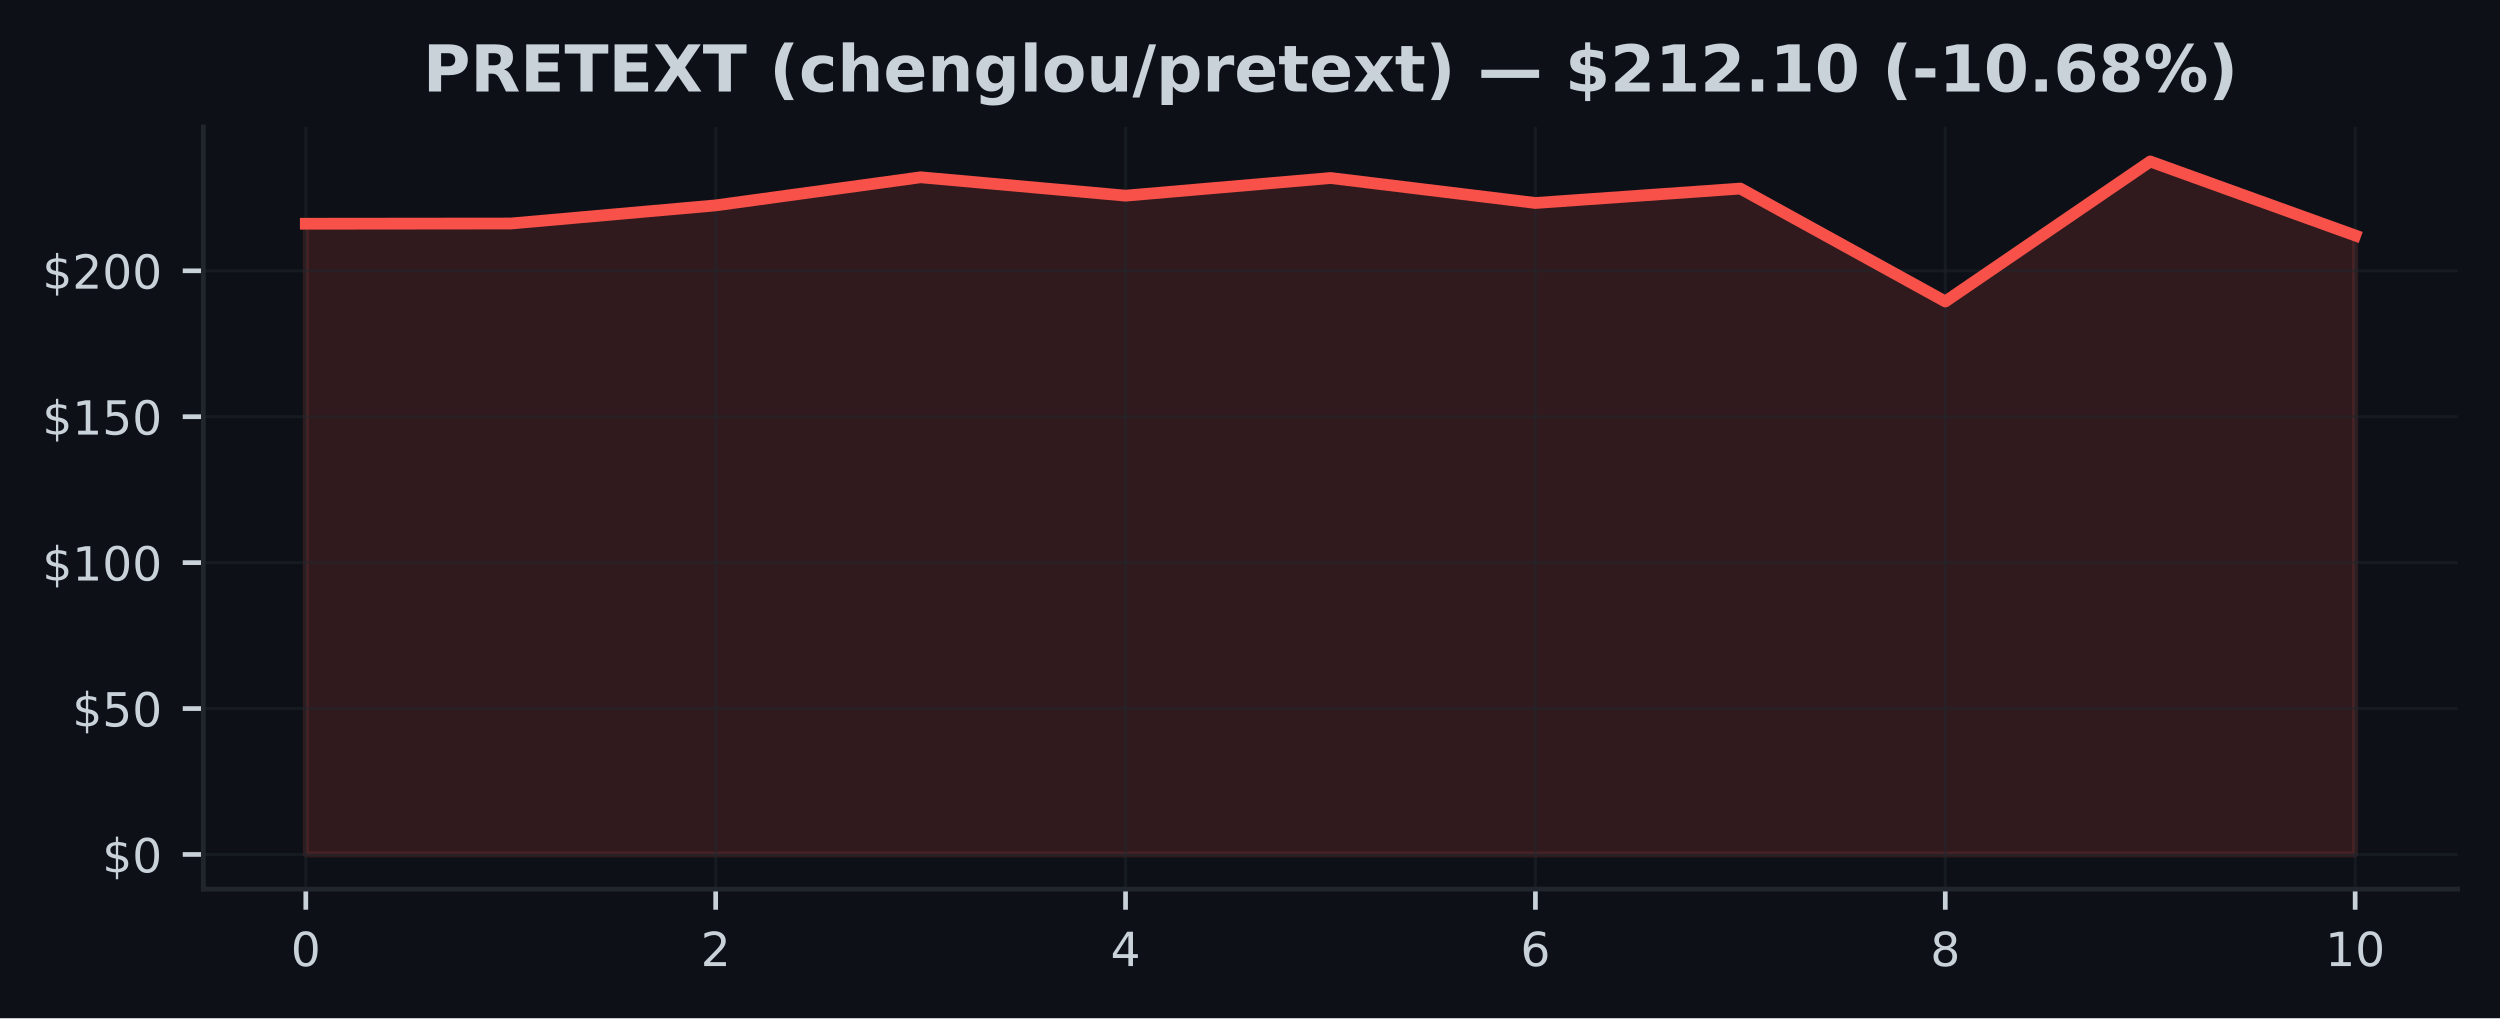
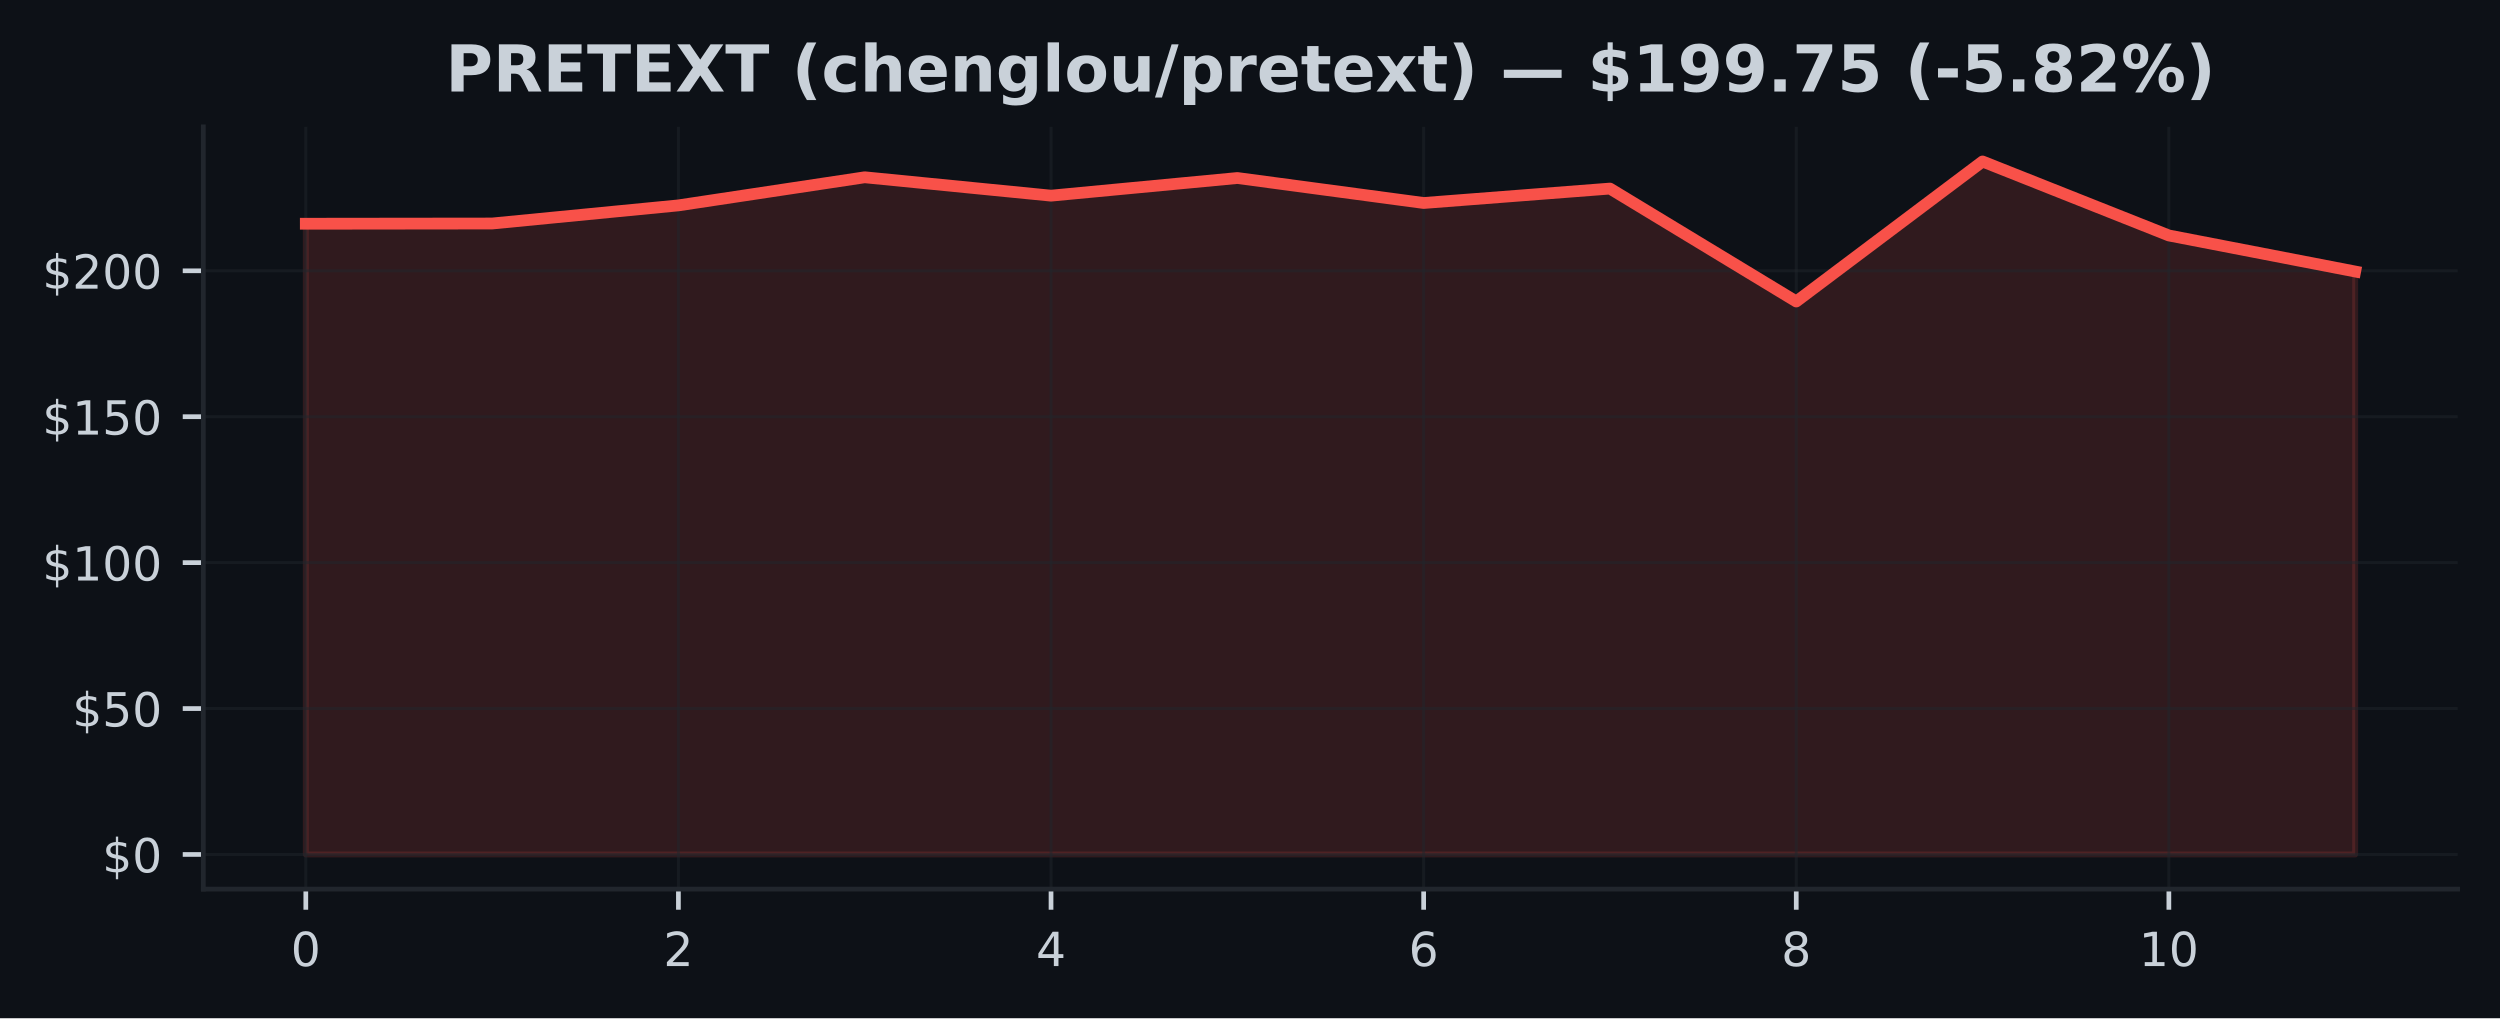
<svg xmlns="http://www.w3.org/2000/svg" xmlns:xlink="http://www.w3.org/1999/xlink" width="424.91pt" height="173.061pt" viewBox="0 0 424.91 173.061" version="1.1">
  <defs>
    <style type="text/css">*{stroke-linejoin: round; stroke-linecap: butt}</style>
  </defs>
  <g id="figure_1">
    <g id="patch_1">
      <path d="M 0 173.061  L 424.91 173.061  L 424.91 0  L 0 0  z " style="fill: #0d1117" />
    </g>
    <g id="axes_1">
      <g id="patch_2">
        <path d="M 34.56 151.118  L 417.71 151.118  L 417.71 21.558  L 34.56 21.558  z " style="fill: #0d1117" />
      </g>
      <g id="FillBetweenPolyCollection_1">
        <defs>
-           <path id="m47ea6accab" d="M 51.976 -27.832  L 51.976 -135.033  L 86.808 -135.073  L 121.64 -138.153  L 156.471 -142.93  L 191.303 -139.805  L 226.135 -142.806  L 260.967 -138.56  L 295.799 -141.01  L 330.63 -121.819  L 365.462 -145.613  L 400.294 -133.039  L 400.294 -27.832  L 400.294 -27.832  L 365.462 -27.832  L 330.63 -27.832  L 295.799 -27.832  L 260.967 -27.832  L 226.135 -27.832  L 191.303 -27.832  L 156.471 -27.832  L 121.64 -27.832  L 86.808 -27.832  L 51.976 -27.832  z " style="stroke: #f85149; stroke-opacity: 0.15" />
+           <path id="mc66f6c7b34" d="M 51.976 -27.832  L 51.976 -135.033  L 83.641 -135.073  L 115.306 -138.153  L 146.972 -142.93  L 178.637 -139.805  L 210.302 -142.806  L 241.968 -138.56  L 273.633 -141.01  L 305.298 -121.819  L 336.964 -145.613  L 368.629 -133.039  L 400.294 -126.913  L 400.294 -27.832  L 400.294 -27.832  L 368.629 -27.832  L 336.964 -27.832  L 305.298 -27.832  L 273.633 -27.832  L 241.968 -27.832  L 210.302 -27.832  L 178.637 -27.832  L 146.972 -27.832  L 115.306 -27.832  L 83.641 -27.832  L 51.976 -27.832  z " style="stroke: #f85149; stroke-opacity: 0.15" />
        </defs>
-         <g clip-path="url(#p035a58ddbb)">
-           <use xlink:href="#m47ea6accab" x="0" y="173.061" style="fill: #f85149; fill-opacity: 0.15; stroke: #f85149; stroke-opacity: 0.15" />
+         <g clip-path="url(#pa0a85b4a44)">
+           <use xlink:href="#mc66f6c7b34" x="0" y="173.061" style="fill: #f85149; fill-opacity: 0.15; stroke: #f85149; stroke-opacity: 0.15" />
        </g>
      </g>
      <g id="matplotlib.axis_1">
        <g id="xtick_1">
          <g id="line2d_1">
-             <path d="M 51.976 151.118  L 51.976 21.558  " clip-path="url(#p035a58ddbb)" style="fill: none; stroke: #21262d; stroke-opacity: 0.5; stroke-width: 0.5; stroke-linecap: square" />
+             <path d="M 51.976 151.118  L 51.976 21.558  " clip-path="url(#pa0a85b4a44)" style="fill: none; stroke: #21262d; stroke-opacity: 0.5; stroke-width: 0.5; stroke-linecap: square" />
          </g>
          <g id="line2d_2">
            <defs>
-               <path id="mab6dfb18f1" d="M 0 0  L 0 3.5  " style="stroke: #c9d1d9; stroke-width: 0.8" />
+               <path id="mf66ebf42fd" d="M 0 0  L 0 3.5  " style="stroke: #c9d1d9; stroke-width: 0.8" />
            </defs>
            <g>
-               <use xlink:href="#mab6dfb18f1" x="51.976" y="151.118" style="fill: #c9d1d9; stroke: #c9d1d9; stroke-width: 0.8" />
+               <use xlink:href="#mf66ebf42fd" x="51.976" y="151.118" style="fill: #c9d1d9; stroke: #c9d1d9; stroke-width: 0.8" />
            </g>
          </g>
          <g id="text_1">
            <g style="fill: #c9d1d9" transform="translate(49.43091 164.197) scale(0.08 -0.08)">
              <defs>
                <path id="DejaVuSans-30" d="M 2034 4250  Q 1547 4250 1301 3770  Q 1056 3291 1056 2328  Q 1056 1369 1301 889  Q 1547 409 2034 409  Q 2525 409 2770 889  Q 3016 1369 3016 2328  Q 3016 3291 2770 3770  Q 2525 4250 2034 4250  z M 2034 4750  Q 2819 4750 3233 4129  Q 3647 3509 3647 2328  Q 3647 1150 3233 529  Q 2819 -91 2034 -91  Q 1250 -91 836 529  Q 422 1150 422 2328  Q 422 3509 836 4129  Q 1250 4750 2034 4750  z " transform="scale(0.015625)" />
              </defs>
              <use xlink:href="#DejaVuSans-30" />
            </g>
          </g>
        </g>
        <g id="xtick_2">
          <g id="line2d_3">
-             <path d="M 121.64 151.118  L 121.64 21.558  " clip-path="url(#p035a58ddbb)" style="fill: none; stroke: #21262d; stroke-opacity: 0.5; stroke-width: 0.5; stroke-linecap: square" />
+             <path d="M 115.306 151.118  L 115.306 21.558  " clip-path="url(#pa0a85b4a44)" style="fill: none; stroke: #21262d; stroke-opacity: 0.5; stroke-width: 0.5; stroke-linecap: square" />
          </g>
          <g id="line2d_4">
            <g>
-               <use xlink:href="#mab6dfb18f1" x="121.64" y="151.118" style="fill: #c9d1d9; stroke: #c9d1d9; stroke-width: 0.8" />
+               <use xlink:href="#mf66ebf42fd" x="115.306" y="151.118" style="fill: #c9d1d9; stroke: #c9d1d9; stroke-width: 0.8" />
            </g>
          </g>
          <g id="text_2">
-             <g style="fill: #c9d1d9" transform="translate(119.0945 164.197) scale(0.08 -0.08)">
+             <g style="fill: #c9d1d9" transform="translate(112.7615 164.197) scale(0.08 -0.08)">
              <defs>
                <path id="DejaVuSans-32" d="M 1228 531  L 3431 531  L 3431 0  L 469 0  L 469 531  Q 828 903 1448 1529  Q 2069 2156 2228 2338  Q 2531 2678 2651 2914  Q 2772 3150 2772 3378  Q 2772 3750 2511 3984  Q 2250 4219 1831 4219  Q 1534 4219 1204 4116  Q 875 4013 500 3803  L 500 4441  Q 881 4594 1212 4672  Q 1544 4750 1819 4750  Q 2544 4750 2975 4387  Q 3406 4025 3406 3419  Q 3406 3131 3298 2873  Q 3191 2616 2906 2266  Q 2828 2175 2409 1742  Q 1991 1309 1228 531  z " transform="scale(0.015625)" />
              </defs>
              <use xlink:href="#DejaVuSans-32" />
            </g>
          </g>
        </g>
        <g id="xtick_3">
          <g id="line2d_5">
-             <path d="M 191.303 151.118  L 191.303 21.558  " clip-path="url(#p035a58ddbb)" style="fill: none; stroke: #21262d; stroke-opacity: 0.5; stroke-width: 0.5; stroke-linecap: square" />
+             <path d="M 178.637 151.118  L 178.637 21.558  " clip-path="url(#pa0a85b4a44)" style="fill: none; stroke: #21262d; stroke-opacity: 0.5; stroke-width: 0.5; stroke-linecap: square" />
          </g>
          <g id="line2d_6">
            <g>
-               <use xlink:href="#mab6dfb18f1" x="191.303" y="151.118" style="fill: #c9d1d9; stroke: #c9d1d9; stroke-width: 0.8" />
+               <use xlink:href="#mf66ebf42fd" x="178.637" y="151.118" style="fill: #c9d1d9; stroke: #c9d1d9; stroke-width: 0.8" />
            </g>
          </g>
          <g id="text_3">
-             <g style="fill: #c9d1d9" transform="translate(188.7582 164.197) scale(0.08 -0.08)">
+             <g style="fill: #c9d1d9" transform="translate(176.0921 164.197) scale(0.08 -0.08)">
              <defs>
                <path id="DejaVuSans-34" d="M 2419 4116  L 825 1625  L 2419 1625  L 2419 4116  z M 2253 4666  L 3047 4666  L 3047 1625  L 3713 1625  L 3713 1100  L 3047 1100  L 3047 0  L 2419 0  L 2419 1100  L 313 1100  L 313 1709  L 2253 4666  z " transform="scale(0.015625)" />
              </defs>
              <use xlink:href="#DejaVuSans-34" />
            </g>
          </g>
        </g>
        <g id="xtick_4">
          <g id="line2d_7">
-             <path d="M 260.967 151.118  L 260.967 21.558  " clip-path="url(#p035a58ddbb)" style="fill: none; stroke: #21262d; stroke-opacity: 0.5; stroke-width: 0.5; stroke-linecap: square" />
+             <path d="M 241.968 151.118  L 241.968 21.558  " clip-path="url(#pa0a85b4a44)" style="fill: none; stroke: #21262d; stroke-opacity: 0.5; stroke-width: 0.5; stroke-linecap: square" />
          </g>
          <g id="line2d_8">
            <g>
-               <use xlink:href="#mab6dfb18f1" x="260.967" y="151.118" style="fill: #c9d1d9; stroke: #c9d1d9; stroke-width: 0.8" />
+               <use xlink:href="#mf66ebf42fd" x="241.968" y="151.118" style="fill: #c9d1d9; stroke: #c9d1d9; stroke-width: 0.8" />
            </g>
          </g>
          <g id="text_4">
-             <g style="fill: #c9d1d9" transform="translate(258.4218 164.197) scale(0.08 -0.08)">
+             <g style="fill: #c9d1d9" transform="translate(239.4226 164.197) scale(0.08 -0.08)">
              <defs>
                <path id="DejaVuSans-36" d="M 2113 2584  Q 1688 2584 1439 2293  Q 1191 2003 1191 1497  Q 1191 994 1439 701  Q 1688 409 2113 409  Q 2538 409 2786 701  Q 3034 994 3034 1497  Q 3034 2003 2786 2293  Q 2538 2584 2113 2584  z M 3366 4563  L 3366 3988  Q 3128 4100 2886 4159  Q 2644 4219 2406 4219  Q 1781 4219 1451 3797  Q 1122 3375 1075 2522  Q 1259 2794 1537 2939  Q 1816 3084 2150 3084  Q 2853 3084 3261 2657  Q 3669 2231 3669 1497  Q 3669 778 3244 343  Q 2819 -91 2113 -91  Q 1303 -91 875 529  Q 447 1150 447 2328  Q 447 3434 972 4092  Q 1497 4750 2381 4750  Q 2619 4750 2861 4703  Q 3103 4656 3366 4563  z " transform="scale(0.015625)" />
              </defs>
              <use xlink:href="#DejaVuSans-36" />
            </g>
          </g>
        </g>
        <g id="xtick_5">
          <g id="line2d_9">
-             <path d="M 330.63 151.118  L 330.63 21.558  " clip-path="url(#p035a58ddbb)" style="fill: none; stroke: #21262d; stroke-opacity: 0.5; stroke-width: 0.5; stroke-linecap: square" />
+             <path d="M 305.298 151.118  L 305.298 21.558  " clip-path="url(#pa0a85b4a44)" style="fill: none; stroke: #21262d; stroke-opacity: 0.5; stroke-width: 0.5; stroke-linecap: square" />
          </g>
          <g id="line2d_10">
            <g>
-               <use xlink:href="#mab6dfb18f1" x="330.63" y="151.118" style="fill: #c9d1d9; stroke: #c9d1d9; stroke-width: 0.8" />
+               <use xlink:href="#mf66ebf42fd" x="305.298" y="151.118" style="fill: #c9d1d9; stroke: #c9d1d9; stroke-width: 0.8" />
            </g>
          </g>
          <g id="text_5">
-             <g style="fill: #c9d1d9" transform="translate(328.0855 164.197) scale(0.08 -0.08)">
+             <g style="fill: #c9d1d9" transform="translate(302.7532 164.197) scale(0.08 -0.08)">
              <defs>
                <path id="DejaVuSans-38" d="M 2034 2216  Q 1584 2216 1326 1975  Q 1069 1734 1069 1313  Q 1069 891 1326 650  Q 1584 409 2034 409  Q 2484 409 2743 651  Q 3003 894 3003 1313  Q 3003 1734 2745 1975  Q 2488 2216 2034 2216  z M 1403 2484  Q 997 2584 770 2862  Q 544 3141 544 3541  Q 544 4100 942 4425  Q 1341 4750 2034 4750  Q 2731 4750 3128 4425  Q 3525 4100 3525 3541  Q 3525 3141 3298 2862  Q 3072 2584 2669 2484  Q 3125 2378 3379 2068  Q 3634 1759 3634 1313  Q 3634 634 3220 271  Q 2806 -91 2034 -91  Q 1263 -91 848 271  Q 434 634 434 1313  Q 434 1759 690 2068  Q 947 2378 1403 2484  z M 1172 3481  Q 1172 3119 1398 2916  Q 1625 2713 2034 2713  Q 2441 2713 2670 2916  Q 2900 3119 2900 3481  Q 2900 3844 2670 4047  Q 2441 4250 2034 4250  Q 1625 4250 1398 4047  Q 1172 3844 1172 3481  z " transform="scale(0.015625)" />
              </defs>
              <use xlink:href="#DejaVuSans-38" />
            </g>
          </g>
        </g>
        <g id="xtick_6">
          <g id="line2d_11">
-             <path d="M 400.294 151.118  L 400.294 21.558  " clip-path="url(#p035a58ddbb)" style="fill: none; stroke: #21262d; stroke-opacity: 0.5; stroke-width: 0.5; stroke-linecap: square" />
+             <path d="M 368.629 151.118  L 368.629 21.558  " clip-path="url(#pa0a85b4a44)" style="fill: none; stroke: #21262d; stroke-opacity: 0.5; stroke-width: 0.5; stroke-linecap: square" />
          </g>
          <g id="line2d_12">
            <g>
-               <use xlink:href="#mab6dfb18f1" x="400.294" y="151.118" style="fill: #c9d1d9; stroke: #c9d1d9; stroke-width: 0.8" />
+               <use xlink:href="#mf66ebf42fd" x="368.629" y="151.118" style="fill: #c9d1d9; stroke: #c9d1d9; stroke-width: 0.8" />
            </g>
          </g>
          <g id="text_6">
-             <g style="fill: #c9d1d9" transform="translate(395.2041 164.197) scale(0.08 -0.08)">
+             <g style="fill: #c9d1d9" transform="translate(363.5388 164.197) scale(0.08 -0.08)">
              <defs>
                <path id="DejaVuSans-31" d="M 794 531  L 1825 531  L 1825 4091  L 703 3866  L 703 4441  L 1819 4666  L 2450 4666  L 2450 531  L 3481 531  L 3481 0  L 794 0  L 794 531  z " transform="scale(0.015625)" />
              </defs>
              <use xlink:href="#DejaVuSans-31" />
              <use xlink:href="#DejaVuSans-30" transform="translate(63.62305 0)" />
            </g>
          </g>
        </g>
      </g>
      <g id="matplotlib.axis_2">
        <g id="ytick_1">
          <g id="line2d_13">
-             <path d="M 34.56 145.229  L 417.71 145.229  " clip-path="url(#p035a58ddbb)" style="fill: none; stroke: #21262d; stroke-opacity: 0.5; stroke-width: 0.5; stroke-linecap: square" />
+             <path d="M 34.56 145.229  L 417.71 145.229  " clip-path="url(#pa0a85b4a44)" style="fill: none; stroke: #21262d; stroke-opacity: 0.5; stroke-width: 0.5; stroke-linecap: square" />
          </g>
          <g id="line2d_14">
            <defs>
-               <path id="m1fc00f30ea" d="M 0 0  L -3.5 0  " style="stroke: #c9d1d9; stroke-width: 0.8" />
+               <path id="m1891508624" d="M 0 0  L -3.5 0  " style="stroke: #c9d1d9; stroke-width: 0.8" />
            </defs>
            <g>
-               <use xlink:href="#m1fc00f30ea" x="34.56" y="145.229" style="fill: #c9d1d9; stroke: #c9d1d9; stroke-width: 0.8" />
+               <use xlink:href="#m1891508624" x="34.56" y="145.229" style="fill: #c9d1d9; stroke: #c9d1d9; stroke-width: 0.8" />
            </g>
          </g>
          <g id="text_7">
            <g style="fill: #c9d1d9" transform="translate(17.38 148.2686) scale(0.08 -0.08)">
              <defs>
                <path id="DejaVuSans-24" d="M 2163 -941  L 1850 -941  L 1847 0  Q 1519 6 1191 76  Q 863 147 531 288  L 531 850  Q 850 650 1176 548  Q 1503 447 1850 444  L 1850 1869  Q 1159 1981 845 2250  Q 531 2519 531 2988  Q 531 3497 872 3790  Q 1213 4084 1850 4128  L 1850 4863  L 2163 4863  L 2163 4138  Q 2453 4125 2725 4076  Q 2997 4028 3256 3944  L 3256 3397  Q 2997 3528 2723 3600  Q 2450 3672 2163 3684  L 2163 2350  Q 2872 2241 3206 1959  Q 3541 1678 3541 1191  Q 3541 663 3186 358  Q 2831 53 2163 6  L 2163 -941  z M 1850 2406  L 1850 3688  Q 1488 3647 1297 3481  Q 1106 3316 1106 3041  Q 1106 2772 1282 2622  Q 1459 2472 1850 2406  z M 2163 1806  L 2163 453  Q 2559 506 2761 678  Q 2963 850 2963 1131  Q 2963 1406 2770 1568  Q 2578 1731 2163 1806  z " transform="scale(0.015625)" />
              </defs>
              <use xlink:href="#DejaVuSans-24" />
              <use xlink:href="#DejaVuSans-30" transform="translate(63.62305 0)" />
            </g>
          </g>
        </g>
        <g id="ytick_2">
          <g id="line2d_15">
-             <path d="M 34.56 120.428  L 417.71 120.428  " clip-path="url(#p035a58ddbb)" style="fill: none; stroke: #21262d; stroke-opacity: 0.5; stroke-width: 0.5; stroke-linecap: square" />
+             <path d="M 34.56 120.428  L 417.71 120.428  " clip-path="url(#pa0a85b4a44)" style="fill: none; stroke: #21262d; stroke-opacity: 0.5; stroke-width: 0.5; stroke-linecap: square" />
          </g>
          <g id="line2d_16">
            <g>
-               <use xlink:href="#m1fc00f30ea" x="34.56" y="120.428" style="fill: #c9d1d9; stroke: #c9d1d9; stroke-width: 0.8" />
+               <use xlink:href="#m1891508624" x="34.56" y="120.428" style="fill: #c9d1d9; stroke: #c9d1d9; stroke-width: 0.8" />
            </g>
          </g>
          <g id="text_8">
            <g style="fill: #c9d1d9" transform="translate(12.29 123.4672) scale(0.08 -0.08)">
              <defs>
                <path id="DejaVuSans-35" d="M 691 4666  L 3169 4666  L 3169 4134  L 1269 4134  L 1269 2991  Q 1406 3038 1543 3061  Q 1681 3084 1819 3084  Q 2600 3084 3056 2656  Q 3513 2228 3513 1497  Q 3513 744 3044 326  Q 2575 -91 1722 -91  Q 1428 -91 1123 -41  Q 819 9 494 109  L 494 744  Q 775 591 1075 516  Q 1375 441 1709 441  Q 2250 441 2565 725  Q 2881 1009 2881 1497  Q 2881 1984 2565 2268  Q 2250 2553 1709 2553  Q 1456 2553 1204 2497  Q 953 2441 691 2322  L 691 4666  z " transform="scale(0.015625)" />
              </defs>
              <use xlink:href="#DejaVuSans-24" />
              <use xlink:href="#DejaVuSans-35" transform="translate(63.62305 0)" />
              <use xlink:href="#DejaVuSans-30" transform="translate(127.2461 0)" />
            </g>
          </g>
        </g>
        <g id="ytick_3">
          <g id="line2d_17">
-             <path d="M 34.56 95.626  L 417.71 95.626  " clip-path="url(#p035a58ddbb)" style="fill: none; stroke: #21262d; stroke-opacity: 0.5; stroke-width: 0.5; stroke-linecap: square" />
+             <path d="M 34.56 95.626  L 417.71 95.626  " clip-path="url(#pa0a85b4a44)" style="fill: none; stroke: #21262d; stroke-opacity: 0.5; stroke-width: 0.5; stroke-linecap: square" />
          </g>
          <g id="line2d_18">
            <g>
-               <use xlink:href="#m1fc00f30ea" x="34.56" y="95.626" style="fill: #c9d1d9; stroke: #c9d1d9; stroke-width: 0.8" />
+               <use xlink:href="#m1891508624" x="34.56" y="95.626" style="fill: #c9d1d9; stroke: #c9d1d9; stroke-width: 0.8" />
            </g>
          </g>
          <g id="text_9">
            <g style="fill: #c9d1d9" transform="translate(7.2 98.66578) scale(0.08 -0.08)">
              <use xlink:href="#DejaVuSans-24" />
              <use xlink:href="#DejaVuSans-31" transform="translate(63.62305 0)" />
              <use xlink:href="#DejaVuSans-30" transform="translate(127.2461 0)" />
              <use xlink:href="#DejaVuSans-30" transform="translate(190.8691 0)" />
            </g>
          </g>
        </g>
        <g id="ytick_4">
          <g id="line2d_19">
-             <path d="M 34.56 70.825  L 417.71 70.825  " clip-path="url(#p035a58ddbb)" style="fill: none; stroke: #21262d; stroke-opacity: 0.5; stroke-width: 0.5; stroke-linecap: square" />
+             <path d="M 34.56 70.825  L 417.71 70.825  " clip-path="url(#pa0a85b4a44)" style="fill: none; stroke: #21262d; stroke-opacity: 0.5; stroke-width: 0.5; stroke-linecap: square" />
          </g>
          <g id="line2d_20">
            <g>
-               <use xlink:href="#m1fc00f30ea" x="34.56" y="70.825" style="fill: #c9d1d9; stroke: #c9d1d9; stroke-width: 0.8" />
+               <use xlink:href="#m1891508624" x="34.56" y="70.825" style="fill: #c9d1d9; stroke: #c9d1d9; stroke-width: 0.8" />
            </g>
          </g>
          <g id="text_10">
            <g style="fill: #c9d1d9" transform="translate(7.2 73.86438) scale(0.08 -0.08)">
              <use xlink:href="#DejaVuSans-24" />
              <use xlink:href="#DejaVuSans-31" transform="translate(63.62305 0)" />
              <use xlink:href="#DejaVuSans-35" transform="translate(127.2461 0)" />
              <use xlink:href="#DejaVuSans-30" transform="translate(190.8691 0)" />
            </g>
          </g>
        </g>
        <g id="ytick_5">
          <g id="line2d_21">
-             <path d="M 34.56 46.024  L 417.71 46.024  " clip-path="url(#p035a58ddbb)" style="fill: none; stroke: #21262d; stroke-opacity: 0.5; stroke-width: 0.5; stroke-linecap: square" />
+             <path d="M 34.56 46.024  L 417.71 46.024  " clip-path="url(#pa0a85b4a44)" style="fill: none; stroke: #21262d; stroke-opacity: 0.5; stroke-width: 0.5; stroke-linecap: square" />
          </g>
          <g id="line2d_22">
            <g>
-               <use xlink:href="#m1fc00f30ea" x="34.56" y="46.024" style="fill: #c9d1d9; stroke: #c9d1d9; stroke-width: 0.8" />
+               <use xlink:href="#m1891508624" x="34.56" y="46.024" style="fill: #c9d1d9; stroke: #c9d1d9; stroke-width: 0.8" />
            </g>
          </g>
          <g id="text_11">
            <g style="fill: #c9d1d9" transform="translate(7.2 49.06299) scale(0.08 -0.08)">
              <use xlink:href="#DejaVuSans-24" />
              <use xlink:href="#DejaVuSans-32" transform="translate(63.62305 0)" />
              <use xlink:href="#DejaVuSans-30" transform="translate(127.2461 0)" />
              <use xlink:href="#DejaVuSans-30" transform="translate(190.8691 0)" />
            </g>
          </g>
        </g>
      </g>
      <g id="line2d_23">
-         <path d="M 51.976 38.028  L 86.808 37.988  L 121.64 34.908  L 156.471 30.131  L 191.303 33.256  L 226.135 30.255  L 260.967 34.501  L 295.799 32.051  L 330.63 51.242  L 365.462 27.447  L 400.294 40.022  " clip-path="url(#p035a58ddbb)" style="fill: none; stroke: #f85149; stroke-width: 2; stroke-linecap: square" />
+         <path d="M 51.976 38.028  L 83.641 37.988  L 115.306 34.908  L 146.972 30.131  L 178.637 33.256  L 210.302 30.255  L 241.968 34.501  L 273.633 32.051  L 305.298 51.242  L 336.964 27.447  L 368.629 40.022  L 400.294 46.148  " clip-path="url(#pa0a85b4a44)" style="fill: none; stroke: #f85149; stroke-width: 2; stroke-linecap: square" />
      </g>
      <g id="patch_3">
        <path d="M 34.56 151.118  L 34.56 21.558  " style="fill: none; stroke: #21262d; stroke-width: 0.8; stroke-linejoin: miter; stroke-linecap: square" />
      </g>
      <g id="patch_4">
        <path d="M 34.56 151.118  L 417.71 151.118  " style="fill: none; stroke: #21262d; stroke-width: 0.8; stroke-linejoin: miter; stroke-linecap: square" />
      </g>
      <g id="text_12">
-         <g style="fill: #c9d1d9" transform="translate(71.89437 15.55828) scale(0.11 -0.11)">
+         <g style="fill: #c9d1d9" transform="translate(75.72117 15.55828) scale(0.11 -0.11)">
          <defs>
            <path id="DejaVuSans-Bold-50" d="M 588 4666  L 2584 4666  Q 3475 4666 3951 4270  Q 4428 3875 4428 3144  Q 4428 2409 3951 2014  Q 3475 1619 2584 1619  L 1791 1619  L 1791 0  L 588 0  L 588 4666  z M 1791 3794  L 1791 2491  L 2456 2491  Q 2806 2491 2997 2661  Q 3188 2831 3188 3144  Q 3188 3456 2997 3625  Q 2806 3794 2456 3794  L 1791 3794  z " transform="scale(0.015625)" />
            <path id="DejaVuSans-Bold-52" d="M 2297 2597  Q 2675 2597 2839 2737  Q 3003 2878 3003 3200  Q 3003 3519 2839 3656  Q 2675 3794 2297 3794  L 1791 3794  L 1791 2597  L 2297 2597  z M 1791 1766  L 1791 0  L 588 0  L 588 4666  L 2425 4666  Q 3347 4666 3776 4356  Q 4206 4047 4206 3378  Q 4206 2916 3982 2619  Q 3759 2322 3309 2181  Q 3556 2125 3751 1926  Q 3947 1728 4147 1325  L 4800 0  L 3519 0  L 2950 1159  Q 2778 1509 2601 1637  Q 2425 1766 2131 1766  L 1791 1766  z " transform="scale(0.015625)" />
            <path id="DejaVuSans-Bold-45" d="M 588 4666  L 3834 4666  L 3834 3756  L 1791 3756  L 1791 2888  L 3713 2888  L 3713 1978  L 1791 1978  L 1791 909  L 3903 909  L 3903 0  L 588 0  L 588 4666  z " transform="scale(0.015625)" />
            <path id="DejaVuSans-Bold-54" d="M 31 4666  L 4331 4666  L 4331 3756  L 2784 3756  L 2784 0  L 1581 0  L 1581 3756  L 31 3756  L 31 4666  z " transform="scale(0.015625)" />
            <path id="DejaVuSans-Bold-58" d="M 3188 2381  L 4806 0  L 3553 0  L 2463 1594  L 1381 0  L 122 0  L 1741 2381  L 184 4666  L 1441 4666  L 2463 3163  L 3481 4666  L 4744 4666  L 3188 2381  z " transform="scale(0.015625)" />
            <path id="DejaVuSans-Bold-20" transform="scale(0.015625)" />
            <path id="DejaVuSans-Bold-28" d="M 2413 -844  L 1484 -844  Q 1006 -72 778 623  Q 550 1319 550 2003  Q 550 2688 779 3389  Q 1009 4091 1484 4856  L 2413 4856  Q 2013 4116 1813 3408  Q 1613 2700 1613 2009  Q 1613 1319 1811 609  Q 2009 -100 2413 -844  z " transform="scale(0.015625)" />
            <path id="DejaVuSans-Bold-63" d="M 3366 3391  L 3366 2478  Q 3138 2634 2908 2709  Q 2678 2784 2431 2784  Q 1963 2784 1702 2511  Q 1441 2238 1441 1747  Q 1441 1256 1702 982  Q 1963 709 2431 709  Q 2694 709 2930 787  Q 3166 866 3366 1019  L 3366 103  Q 3103 6 2833 -42  Q 2563 -91 2291 -91  Q 1344 -91 809 395  Q 275 881 275 1747  Q 275 2613 809 3098  Q 1344 3584 2291 3584  Q 2566 3584 2833 3536  Q 3100 3488 3366 3391  z " transform="scale(0.015625)" />
            <path id="DejaVuSans-Bold-68" d="M 4056 2131  L 4056 0  L 2931 0  L 2931 347  L 2931 1625  Q 2931 2084 2911 2256  Q 2891 2428 2841 2509  Q 2775 2619 2662 2680  Q 2550 2741 2406 2741  Q 2056 2741 1856 2470  Q 1656 2200 1656 1722  L 1656 0  L 538 0  L 538 4863  L 1656 4863  L 1656 2988  Q 1909 3294 2193 3439  Q 2478 3584 2822 3584  Q 3428 3584 3742 3212  Q 4056 2841 4056 2131  z " transform="scale(0.015625)" />
            <path id="DejaVuSans-Bold-65" d="M 4031 1759  L 4031 1441  L 1416 1441  Q 1456 1047 1700 850  Q 1944 653 2381 653  Q 2734 653 3104 758  Q 3475 863 3866 1075  L 3866 213  Q 3469 63 3072 -14  Q 2675 -91 2278 -91  Q 1328 -91 801 392  Q 275 875 275 1747  Q 275 2603 792 3093  Q 1309 3584 2216 3584  Q 3041 3584 3536 3087  Q 4031 2591 4031 1759  z M 2881 2131  Q 2881 2450 2695 2645  Q 2509 2841 2209 2841  Q 1884 2841 1681 2658  Q 1478 2475 1428 2131  L 2881 2131  z " transform="scale(0.015625)" />
            <path id="DejaVuSans-Bold-6e" d="M 4056 2131  L 4056 0  L 2931 0  L 2931 347  L 2931 1631  Q 2931 2084 2911 2256  Q 2891 2428 2841 2509  Q 2775 2619 2662 2680  Q 2550 2741 2406 2741  Q 2056 2741 1856 2470  Q 1656 2200 1656 1722  L 1656 0  L 538 0  L 538 3500  L 1656 3500  L 1656 2988  Q 1909 3294 2193 3439  Q 2478 3584 2822 3584  Q 3428 3584 3742 3212  Q 4056 2841 4056 2131  z " transform="scale(0.015625)" />
            <path id="DejaVuSans-Bold-67" d="M 2919 594  Q 2688 288 2409 144  Q 2131 0 1766 0  Q 1125 0 706 504  Q 288 1009 288 1791  Q 288 2575 706 3076  Q 1125 3578 1766 3578  Q 2131 3578 2409 3434  Q 2688 3291 2919 2981  L 2919 3500  L 4044 3500  L 4044 353  Q 4044 -491 3511 -936  Q 2978 -1381 1966 -1381  Q 1638 -1381 1331 -1331  Q 1025 -1281 716 -1178  L 716 -306  Q 1009 -475 1290 -558  Q 1572 -641 1856 -641  Q 2406 -641 2662 -400  Q 2919 -159 2919 353  L 2919 594  z M 2181 2772  Q 1834 2772 1640 2515  Q 1447 2259 1447 1791  Q 1447 1309 1634 1061  Q 1822 813 2181 813  Q 2531 813 2725 1069  Q 2919 1325 2919 1791  Q 2919 2259 2725 2515  Q 2531 2772 2181 2772  z " transform="scale(0.015625)" />
            <path id="DejaVuSans-Bold-6c" d="M 538 4863  L 1656 4863  L 1656 0  L 538 0  L 538 4863  z " transform="scale(0.015625)" />
            <path id="DejaVuSans-Bold-6f" d="M 2203 2784  Q 1831 2784 1636 2517  Q 1441 2250 1441 1747  Q 1441 1244 1636 976  Q 1831 709 2203 709  Q 2569 709 2762 976  Q 2956 1244 2956 1747  Q 2956 2250 2762 2517  Q 2569 2784 2203 2784  z M 2203 3584  Q 3106 3584 3614 3096  Q 4122 2609 4122 1747  Q 4122 884 3614 396  Q 3106 -91 2203 -91  Q 1297 -91 786 396  Q 275 884 275 1747  Q 275 2609 786 3096  Q 1297 3584 2203 3584  z " transform="scale(0.015625)" />
            <path id="DejaVuSans-Bold-75" d="M 500 1363  L 500 3500  L 1625 3500  L 1625 3150  Q 1625 2866 1622 2436  Q 1619 2006 1619 1863  Q 1619 1441 1641 1255  Q 1663 1069 1716 984  Q 1784 875 1895 815  Q 2006 756 2150 756  Q 2500 756 2700 1025  Q 2900 1294 2900 1772  L 2900 3500  L 4019 3500  L 4019 0  L 2900 0  L 2900 506  Q 2647 200 2364 54  Q 2081 -91 1741 -91  Q 1134 -91 817 281  Q 500 653 500 1363  z " transform="scale(0.015625)" />
            <path id="DejaVuSans-Bold-2f" d="M 1644 4666  L 2338 4666  L 691 -594  L 0 -594  L 1644 4666  z " transform="scale(0.015625)" />
            <path id="DejaVuSans-Bold-70" d="M 1656 506  L 1656 -1331  L 538 -1331  L 538 3500  L 1656 3500  L 1656 2988  Q 1888 3294 2169 3439  Q 2450 3584 2816 3584  Q 3463 3584 3878 3070  Q 4294 2556 4294 1747  Q 4294 938 3878 423  Q 3463 -91 2816 -91  Q 2450 -91 2169 54  Q 1888 200 1656 506  z M 2400 2772  Q 2041 2772 1848 2508  Q 1656 2244 1656 1747  Q 1656 1250 1848 986  Q 2041 722 2400 722  Q 2759 722 2948 984  Q 3138 1247 3138 1747  Q 3138 2247 2948 2509  Q 2759 2772 2400 2772  z " transform="scale(0.015625)" />
            <path id="DejaVuSans-Bold-72" d="M 3138 2547  Q 2991 2616 2845 2648  Q 2700 2681 2553 2681  Q 2122 2681 1889 2404  Q 1656 2128 1656 1613  L 1656 0  L 538 0  L 538 3500  L 1656 3500  L 1656 2925  Q 1872 3269 2151 3426  Q 2431 3584 2822 3584  Q 2878 3584 2943 3579  Q 3009 3575 3134 3559  L 3138 2547  z " transform="scale(0.015625)" />
            <path id="DejaVuSans-Bold-74" d="M 1759 4494  L 1759 3500  L 2913 3500  L 2913 2700  L 1759 2700  L 1759 1216  Q 1759 972 1856 886  Q 1953 800 2241 800  L 2816 800  L 2816 0  L 1856 0  Q 1194 0 917 276  Q 641 553 641 1216  L 641 2700  L 84 2700  L 84 3500  L 641 3500  L 641 4494  L 1759 4494  z " transform="scale(0.015625)" />
            <path id="DejaVuSans-Bold-78" d="M 1422 1791  L 159 3500  L 1344 3500  L 2059 2463  L 2784 3500  L 3969 3500  L 2706 1797  L 4031 0  L 2847 0  L 2059 1106  L 1281 0  L 97 0  L 1422 1791  z " transform="scale(0.015625)" />
            <path id="DejaVuSans-Bold-29" d="M 513 -844  Q 913 -100 1113 609  Q 1313 1319 1313 2009  Q 1313 2700 1113 3408  Q 913 4116 513 4856  L 1441 4856  Q 1916 4091 2145 3389  Q 2375 2688 2375 2003  Q 2375 1319 2147 623  Q 1919 -72 1441 -844  L 513 -844  z " transform="scale(0.015625)" />
            <path id="DejaVuSans-Bold-2014" d="M 344 2156  L 6056 2156  L 6056 1350  L 344 1350  L 344 2156  z " transform="scale(0.015625)" />
            <path id="DejaVuSans-Bold-24" d="M 2484 -941  L 1978 -941  L 1975 0  Q 1584 16 1218 87  Q 853 159 506 288  L 506 1106  Q 866 922 1233 823  Q 1600 725 1978 713  L 1978 1684  L 1875 1703  Q 1128 1834 814 2115  Q 500 2397 500 2925  Q 500 3484 883 3798  Q 1266 4113 1975 4141  L 1978 4863  L 2484 4863  L 2484 4153  Q 2797 4128 3109 4075  Q 3422 4022 3738 3938  L 3738 3144  Q 3425 3275 3112 3348  Q 2800 3422 2484 3438  L 2484 2541  L 2584 2522  Q 3378 2397 3698 2105  Q 4019 1813 4019 1241  Q 4019 666 3637 358  Q 3256 50 2484 6  L 2484 -941  z M 1978 2613  L 1978 3428  Q 1756 3416 1623 3308  Q 1491 3200 1491 3034  Q 1491 2850 1612 2745  Q 1734 2641 1978 2613  z M 2484 1594  L 2484 725  Q 2756 728 2892 831  Q 3028 934 3028 1141  Q 3028 1353 2903 1458  Q 2778 1563 2484 1594  z " transform="scale(0.015625)" />
+             <path id="DejaVuSans-Bold-31" d="M 750 831  L 1813 831  L 1813 3847  L 722 3622  L 722 4441  L 1806 4666  L 2950 4666  L 2950 831  L 4013 831  L 4013 0  L 750 0  L 750 831  z " transform="scale(0.015625)" />
+             <path id="DejaVuSans-Bold-39" d="M 641 103  L 641 966  Q 928 831 1190 764  Q 1453 697 1709 697  Q 2247 697 2547 995  Q 2847 1294 2900 1881  Q 2688 1725 2447 1647  Q 2206 1569 1925 1569  Q 1209 1569 770 1986  Q 331 2403 331 3084  Q 331 3838 820 4291  Q 1309 4744 2131 4744  Q 3044 4744 3544 4128  Q 4044 3513 4044 2388  Q 4044 1231 3459 570  Q 2875 -91 1856 -91  Q 1528 -91 1228 -42  Q 928 6 641 103  z M 2125 2350  Q 2441 2350 2600 2554  Q 2759 2759 2759 3169  Q 2759 3575 2600 3781  Q 2441 3988 2125 3988  Q 1809 3988 1650 3781  Q 1491 3575 1491 3169  Q 1491 2759 1650 2554  Q 1809 2350 2125 2350  z " transform="scale(0.015625)" />
+             <path id="DejaVuSans-Bold-2e" d="M 653 1209  L 1778 1209  L 1778 0  L 653 0  L 653 1209  z " transform="scale(0.015625)" />
+             <path id="DejaVuSans-Bold-37" d="M 428 4666  L 3944 4666  L 3944 3988  L 2125 0  L 953 0  L 2675 3781  L 428 3781  L 428 4666  z " transform="scale(0.015625)" />
+             <path id="DejaVuSans-Bold-35" d="M 678 4666  L 3669 4666  L 3669 3781  L 1638 3781  L 1638 3059  Q 1775 3097 1914 3117  Q 2053 3138 2203 3138  Q 3056 3138 3531 2711  Q 4006 2284 4006 1522  Q 4006 766 3489 337  Q 2972 -91 2053 -91  Q 1656 -91 1267 -14  Q 878 63 494 219  L 494 1166  Q 875 947 1217 837  Q 1559 728 1863 728  Q 2300 728 2551 942  Q 2803 1156 2803 1522  Q 2803 1891 2551 2103  Q 2300 2316 1863 2316  Q 1603 2316 1309 2248  Q 1016 2181 678 2041  L 678 4666  z " transform="scale(0.015625)" />
+             <path id="DejaVuSans-Bold-2d" d="M 347 2297  L 2309 2297  L 2309 1388  L 347 1388  L 347 2297  z " transform="scale(0.015625)" />
+             <path id="DejaVuSans-Bold-38" d="M 2228 2088  Q 1891 2088 1709 1903  Q 1528 1719 1528 1375  Q 1528 1031 1709 848  Q 1891 666 2228 666  Q 2563 666 2741 848  Q 2919 1031 2919 1375  Q 2919 1722 2741 1905  Q 2563 2088 2228 2088  z M 1350 2484  Q 925 2613 709 2878  Q 494 3144 494 3541  Q 494 4131 934 4440  Q 1375 4750 2228 4750  Q 3075 4750 3515 4442  Q 3956 4134 3956 3541  Q 3956 3144 3739 2878  Q 3522 2613 3097 2484  Q 3572 2353 3814 2058  Q 4056 1763 4056 1313  Q 4056 619 3595 264  Q 3134 -91 2228 -91  Q 1319 -91 855 264  Q 391 619 391 1313  Q 391 1763 633 2058  Q 875 2353 1350 2484  z M 1631 3419  Q 1631 3141 1786 2991  Q 1941 2841 2228 2841  Q 2509 2841 2662 2991  Q 2816 3141 2816 3419  Q 2816 3697 2662 3845  Q 2509 3994 2228 3994  Q 1941 3994 1786 3844  Q 1631 3694 1631 3419  z " transform="scale(0.015625)" />
            <path id="DejaVuSans-Bold-32" d="M 1844 884  L 3897 884  L 3897 0  L 506 0  L 506 884  L 2209 2388  Q 2438 2594 2547 2791  Q 2656 2988 2656 3200  Q 2656 3528 2436 3728  Q 2216 3928 1850 3928  Q 1569 3928 1234 3808  Q 900 3688 519 3450  L 519 4475  Q 925 4609 1322 4679  Q 1719 4750 2100 4750  Q 2938 4750 3402 4381  Q 3866 4013 3866 3353  Q 3866 2972 3669 2642  Q 3472 2313 2841 1759  L 1844 884  z " transform="scale(0.015625)" />
-             <path id="DejaVuSans-Bold-31" d="M 750 831  L 1813 831  L 1813 3847  L 722 3622  L 722 4441  L 1806 4666  L 2950 4666  L 2950 831  L 4013 831  L 4013 0  L 750 0  L 750 831  z " transform="scale(0.015625)" />
-             <path id="DejaVuSans-Bold-2e" d="M 653 1209  L 1778 1209  L 1778 0  L 653 0  L 653 1209  z " transform="scale(0.015625)" />
-             <path id="DejaVuSans-Bold-30" d="M 2944 2338  Q 2944 3213 2780 3570  Q 2616 3928 2228 3928  Q 1841 3928 1675 3570  Q 1509 3213 1509 2338  Q 1509 1453 1675 1090  Q 1841 728 2228 728  Q 2613 728 2778 1090  Q 2944 1453 2944 2338  z M 4147 2328  Q 4147 1169 3647 539  Q 3147 -91 2228 -91  Q 1306 -91 806 539  Q 306 1169 306 2328  Q 306 3491 806 4120  Q 1306 4750 2228 4750  Q 3147 4750 3647 4120  Q 4147 3491 4147 2328  z " transform="scale(0.015625)" />
-             <path id="DejaVuSans-Bold-2d" d="M 347 2297  L 2309 2297  L 2309 1388  L 347 1388  L 347 2297  z " transform="scale(0.015625)" />
-             <path id="DejaVuSans-Bold-36" d="M 2316 2303  Q 2000 2303 1842 2098  Q 1684 1894 1684 1484  Q 1684 1075 1842 870  Q 2000 666 2316 666  Q 2634 666 2792 870  Q 2950 1075 2950 1484  Q 2950 1894 2792 2098  Q 2634 2303 2316 2303  z M 3803 4544  L 3803 3681  Q 3506 3822 3243 3889  Q 2981 3956 2731 3956  Q 2194 3956 1894 3657  Q 1594 3359 1544 2772  Q 1750 2925 1990 3001  Q 2231 3078 2516 3078  Q 3231 3078 3670 2659  Q 4109 2241 4109 1563  Q 4109 813 3618 361  Q 3128 -91 2303 -91  Q 1394 -91 895 523  Q 397 1138 397 2266  Q 397 3422 980 4083  Q 1563 4744 2578 4744  Q 2900 4744 3203 4694  Q 3506 4644 3803 4544  z " transform="scale(0.015625)" />
-             <path id="DejaVuSans-Bold-38" d="M 2228 2088  Q 1891 2088 1709 1903  Q 1528 1719 1528 1375  Q 1528 1031 1709 848  Q 1891 666 2228 666  Q 2563 666 2741 848  Q 2919 1031 2919 1375  Q 2919 1722 2741 1905  Q 2563 2088 2228 2088  z M 1350 2484  Q 925 2613 709 2878  Q 494 3144 494 3541  Q 494 4131 934 4440  Q 1375 4750 2228 4750  Q 3075 4750 3515 4442  Q 3956 4134 3956 3541  Q 3956 3144 3739 2878  Q 3522 2613 3097 2484  Q 3572 2353 3814 2058  Q 4056 1763 4056 1313  Q 4056 619 3595 264  Q 3134 -91 2228 -91  Q 1319 -91 855 264  Q 391 619 391 1313  Q 391 1763 633 2058  Q 875 2353 1350 2484  z M 1631 3419  Q 1631 3141 1786 2991  Q 1941 2841 2228 2841  Q 2509 2841 2662 2991  Q 2816 3141 2816 3419  Q 2816 3697 2662 3845  Q 2509 3994 2228 3994  Q 1941 3994 1786 3844  Q 1631 3694 1631 3419  z " transform="scale(0.015625)" />
            <path id="DejaVuSans-Bold-25" d="M 4959 1925  Q 4738 1925 4616 1733  Q 4494 1541 4494 1184  Q 4494 825 4614 633  Q 4734 441 4959 441  Q 5184 441 5303 633  Q 5422 825 5422 1184  Q 5422 1541 5301 1733  Q 5181 1925 4959 1925  z M 4959 2450  Q 5541 2450 5875 2112  Q 6209 1775 6209 1184  Q 6209 594 5875 251  Q 5541 -91 4959 -91  Q 4378 -91 4042 251  Q 3706 594 3706 1184  Q 3706 1772 4042 2111  Q 4378 2450 4959 2450  z M 2094 -91  L 1403 -91  L 4319 4750  L 5013 4750  L 2094 -91  z M 1453 4750  Q 2034 4750 2367 4411  Q 2700 4072 2700 3481  Q 2700 2891 2367 2550  Q 2034 2209 1453 2209  Q 872 2209 539 2550  Q 206 2891 206 3481  Q 206 4072 539 4411  Q 872 4750 1453 4750  z M 1453 4225  Q 1228 4225 1106 4031  Q 984 3838 984 3481  Q 984 3122 1106 2926  Q 1228 2731 1453 2731  Q 1678 2731 1798 2926  Q 1919 3122 1919 3481  Q 1919 3838 1797 4031  Q 1675 4225 1453 4225  z " transform="scale(0.015625)" />
          </defs>
          <use xlink:href="#DejaVuSans-Bold-50" />
          <use xlink:href="#DejaVuSans-Bold-52" transform="translate(73.29102 0)" />
          <use xlink:href="#DejaVuSans-Bold-45" transform="translate(150.293 0)" />
          <use xlink:href="#DejaVuSans-Bold-54" transform="translate(218.6035 0)" />
          <use xlink:href="#DejaVuSans-Bold-45" transform="translate(286.8164 0)" />
          <use xlink:href="#DejaVuSans-Bold-58" transform="translate(355.127 0)" />
          <use xlink:href="#DejaVuSans-Bold-54" transform="translate(432.2266 0)" />
          <use xlink:href="#DejaVuSans-Bold-20" transform="translate(500.4395 0)" />
          <use xlink:href="#DejaVuSans-Bold-28" transform="translate(535.2539 0)" />
          <use xlink:href="#DejaVuSans-Bold-63" transform="translate(580.957 0)" />
          <use xlink:href="#DejaVuSans-Bold-68" transform="translate(640.2344 0)" />
          <use xlink:href="#DejaVuSans-Bold-65" transform="translate(711.4258 0)" />
          <use xlink:href="#DejaVuSans-Bold-6e" transform="translate(779.248 0)" />
          <use xlink:href="#DejaVuSans-Bold-67" transform="translate(850.4395 0)" />
          <use xlink:href="#DejaVuSans-Bold-6c" transform="translate(922.0215 0)" />
          <use xlink:href="#DejaVuSans-Bold-6f" transform="translate(956.2988 0)" />
          <use xlink:href="#DejaVuSans-Bold-75" transform="translate(1025 0)" />
          <use xlink:href="#DejaVuSans-Bold-2f" transform="translate(1096.191 0)" />
          <use xlink:href="#DejaVuSans-Bold-70" transform="translate(1132.715 0)" />
          <use xlink:href="#DejaVuSans-Bold-72" transform="translate(1204.297 0)" />
          <use xlink:href="#DejaVuSans-Bold-65" transform="translate(1253.613 0)" />
          <use xlink:href="#DejaVuSans-Bold-74" transform="translate(1321.436 0)" />
          <use xlink:href="#DejaVuSans-Bold-65" transform="translate(1369.238 0)" />
          <use xlink:href="#DejaVuSans-Bold-78" transform="translate(1437.061 0)" />
          <use xlink:href="#DejaVuSans-Bold-74" transform="translate(1501.562 0)" />
          <use xlink:href="#DejaVuSans-Bold-29" transform="translate(1549.365 0)" />
          <use xlink:href="#DejaVuSans-Bold-20" transform="translate(1595.068 0)" />
          <use xlink:href="#DejaVuSans-Bold-2014" transform="translate(1629.883 0)" />
          <use xlink:href="#DejaVuSans-Bold-20" transform="translate(1729.883 0)" />
          <use xlink:href="#DejaVuSans-Bold-24" transform="translate(1764.697 0)" />
-           <use xlink:href="#DejaVuSans-Bold-32" transform="translate(1834.277 0)" />
-           <use xlink:href="#DejaVuSans-Bold-31" transform="translate(1903.857 0)" />
-           <use xlink:href="#DejaVuSans-Bold-32" transform="translate(1973.438 0)" />
+           <use xlink:href="#DejaVuSans-Bold-31" transform="translate(1834.277 0)" />
+           <use xlink:href="#DejaVuSans-Bold-39" transform="translate(1903.857 0)" />
+           <use xlink:href="#DejaVuSans-Bold-39" transform="translate(1973.438 0)" />
          <use xlink:href="#DejaVuSans-Bold-2e" transform="translate(2043.018 0)" />
-           <use xlink:href="#DejaVuSans-Bold-31" transform="translate(2081.006 0)" />
-           <use xlink:href="#DejaVuSans-Bold-30" transform="translate(2150.586 0)" />
+           <use xlink:href="#DejaVuSans-Bold-37" transform="translate(2081.006 0)" />
+           <use xlink:href="#DejaVuSans-Bold-35" transform="translate(2150.586 0)" />
          <use xlink:href="#DejaVuSans-Bold-20" transform="translate(2220.166 0)" />
          <use xlink:href="#DejaVuSans-Bold-28" transform="translate(2254.98 0)" />
          <use xlink:href="#DejaVuSans-Bold-2d" transform="translate(2300.684 0)" />
-           <use xlink:href="#DejaVuSans-Bold-31" transform="translate(2342.188 0)" />
-           <use xlink:href="#DejaVuSans-Bold-30" transform="translate(2411.768 0)" />
-           <use xlink:href="#DejaVuSans-Bold-2e" transform="translate(2481.348 0)" />
-           <use xlink:href="#DejaVuSans-Bold-36" transform="translate(2519.336 0)" />
-           <use xlink:href="#DejaVuSans-Bold-38" transform="translate(2588.916 0)" />
-           <use xlink:href="#DejaVuSans-Bold-25" transform="translate(2658.496 0)" />
-           <use xlink:href="#DejaVuSans-Bold-29" transform="translate(2758.691 0)" />
+           <use xlink:href="#DejaVuSans-Bold-35" transform="translate(2342.188 0)" />
+           <use xlink:href="#DejaVuSans-Bold-2e" transform="translate(2411.768 0)" />
+           <use xlink:href="#DejaVuSans-Bold-38" transform="translate(2449.756 0)" />
+           <use xlink:href="#DejaVuSans-Bold-32" transform="translate(2519.336 0)" />
+           <use xlink:href="#DejaVuSans-Bold-25" transform="translate(2588.916 0)" />
+           <use xlink:href="#DejaVuSans-Bold-29" transform="translate(2689.111 0)" />
        </g>
      </g>
    </g>
  </g>
  <defs>
-     <clipPath id="p035a58ddbb">
+     <clipPath id="pa0a85b4a44">
      <rect x="34.56" y="21.558" width="383.15" height="129.56" />
    </clipPath>
  </defs>
</svg>
